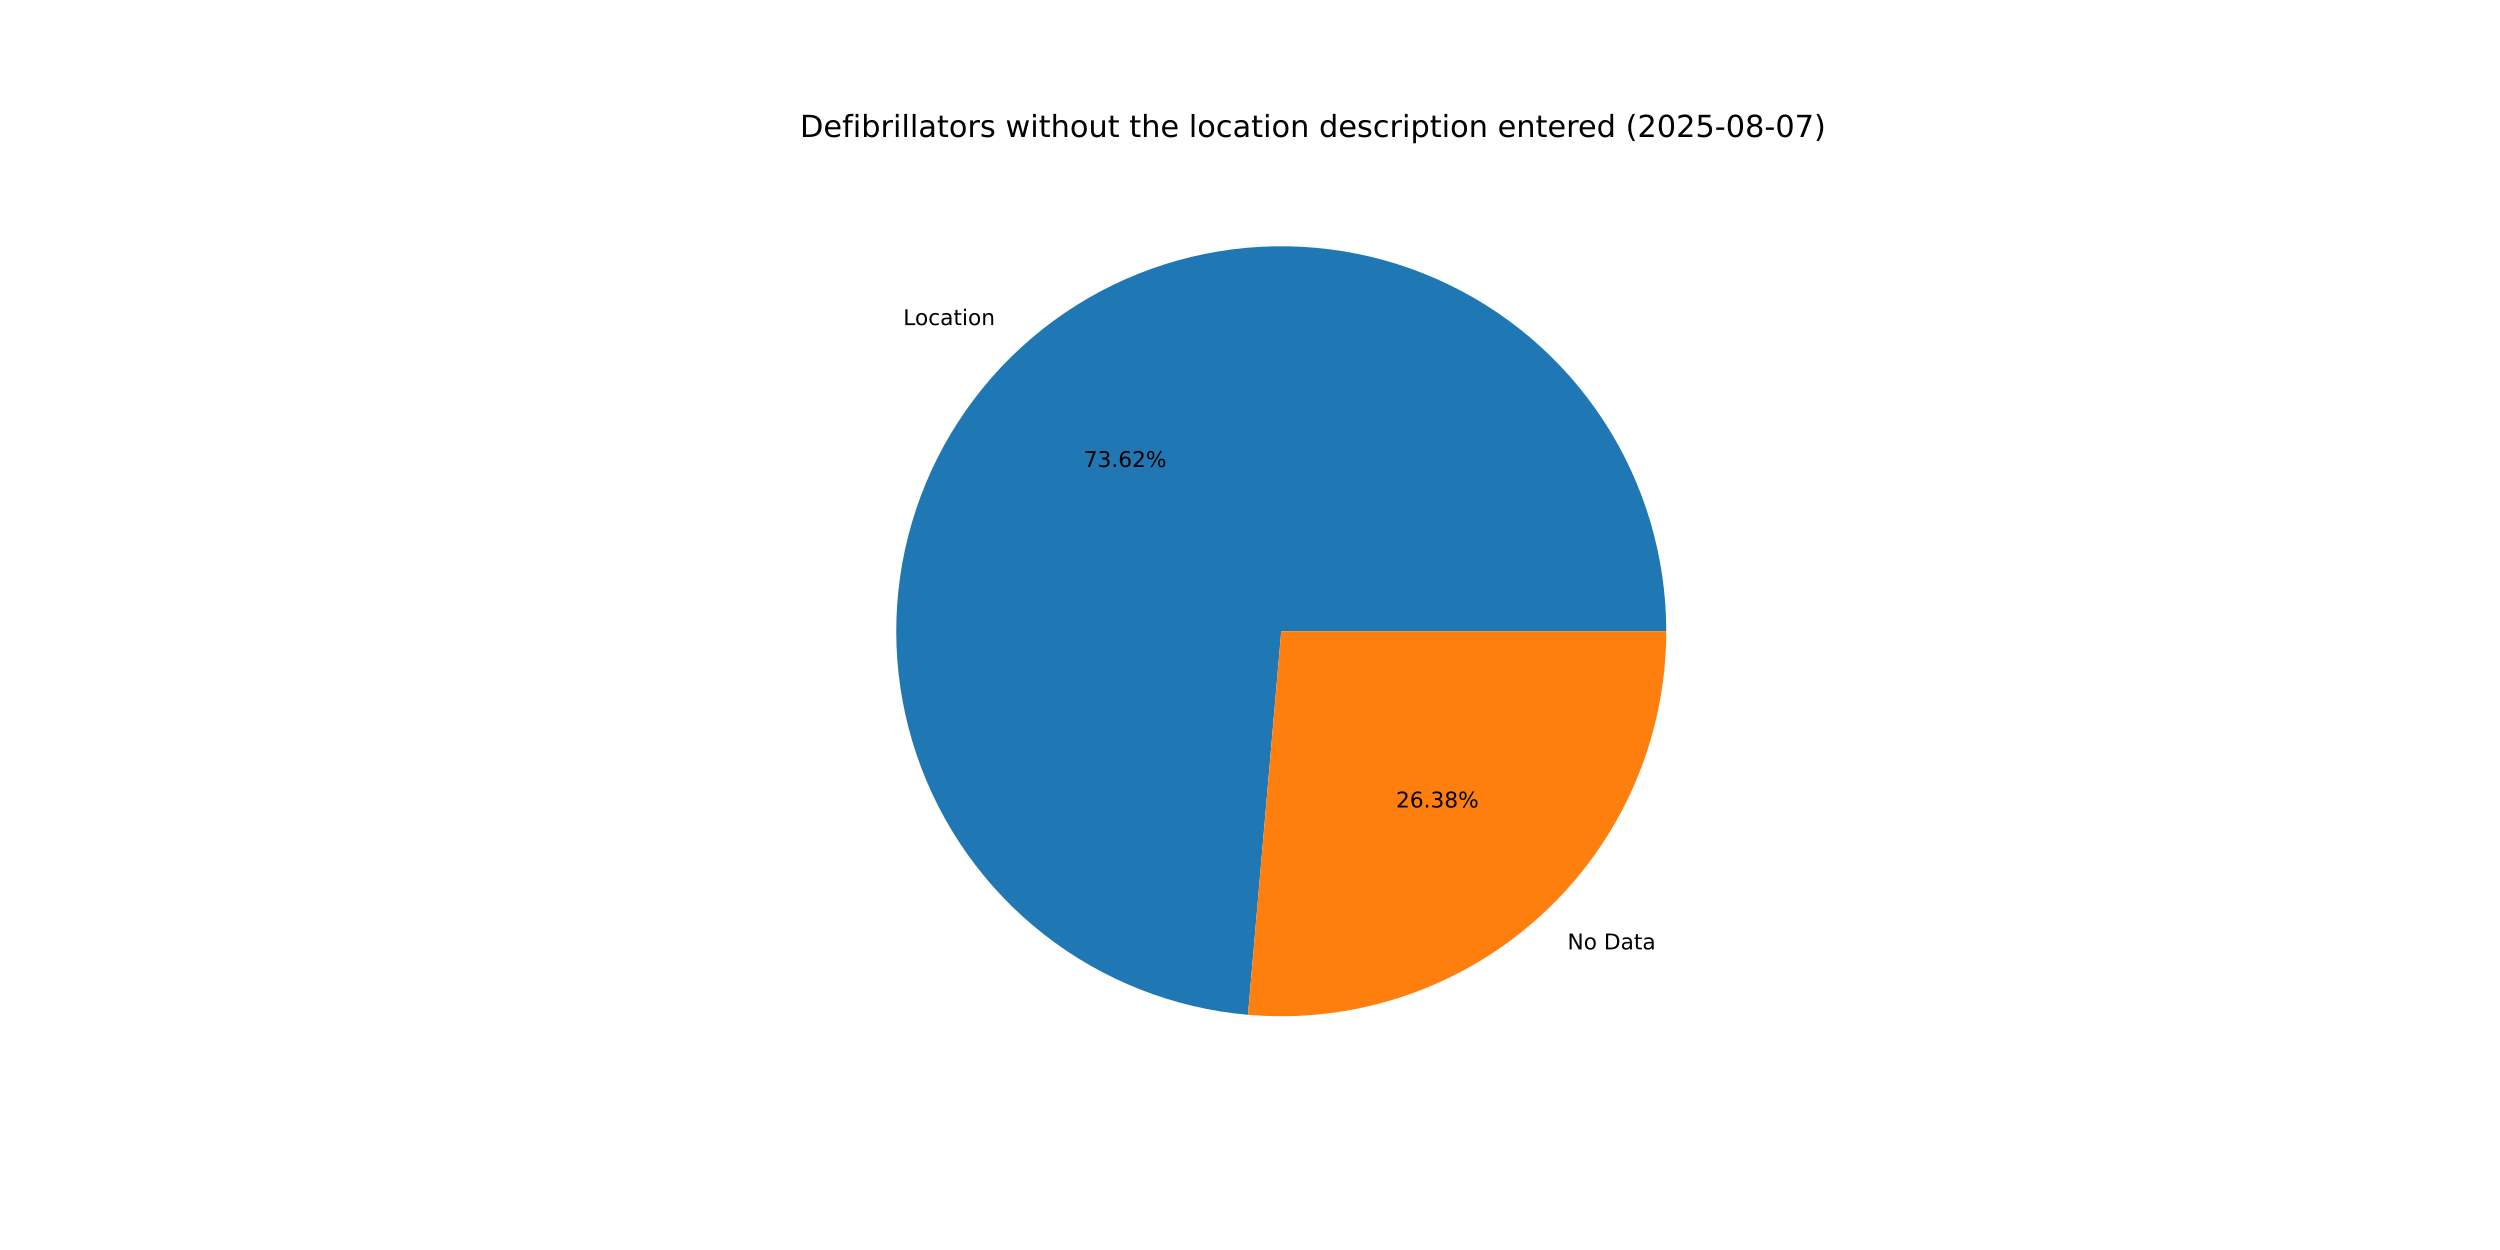
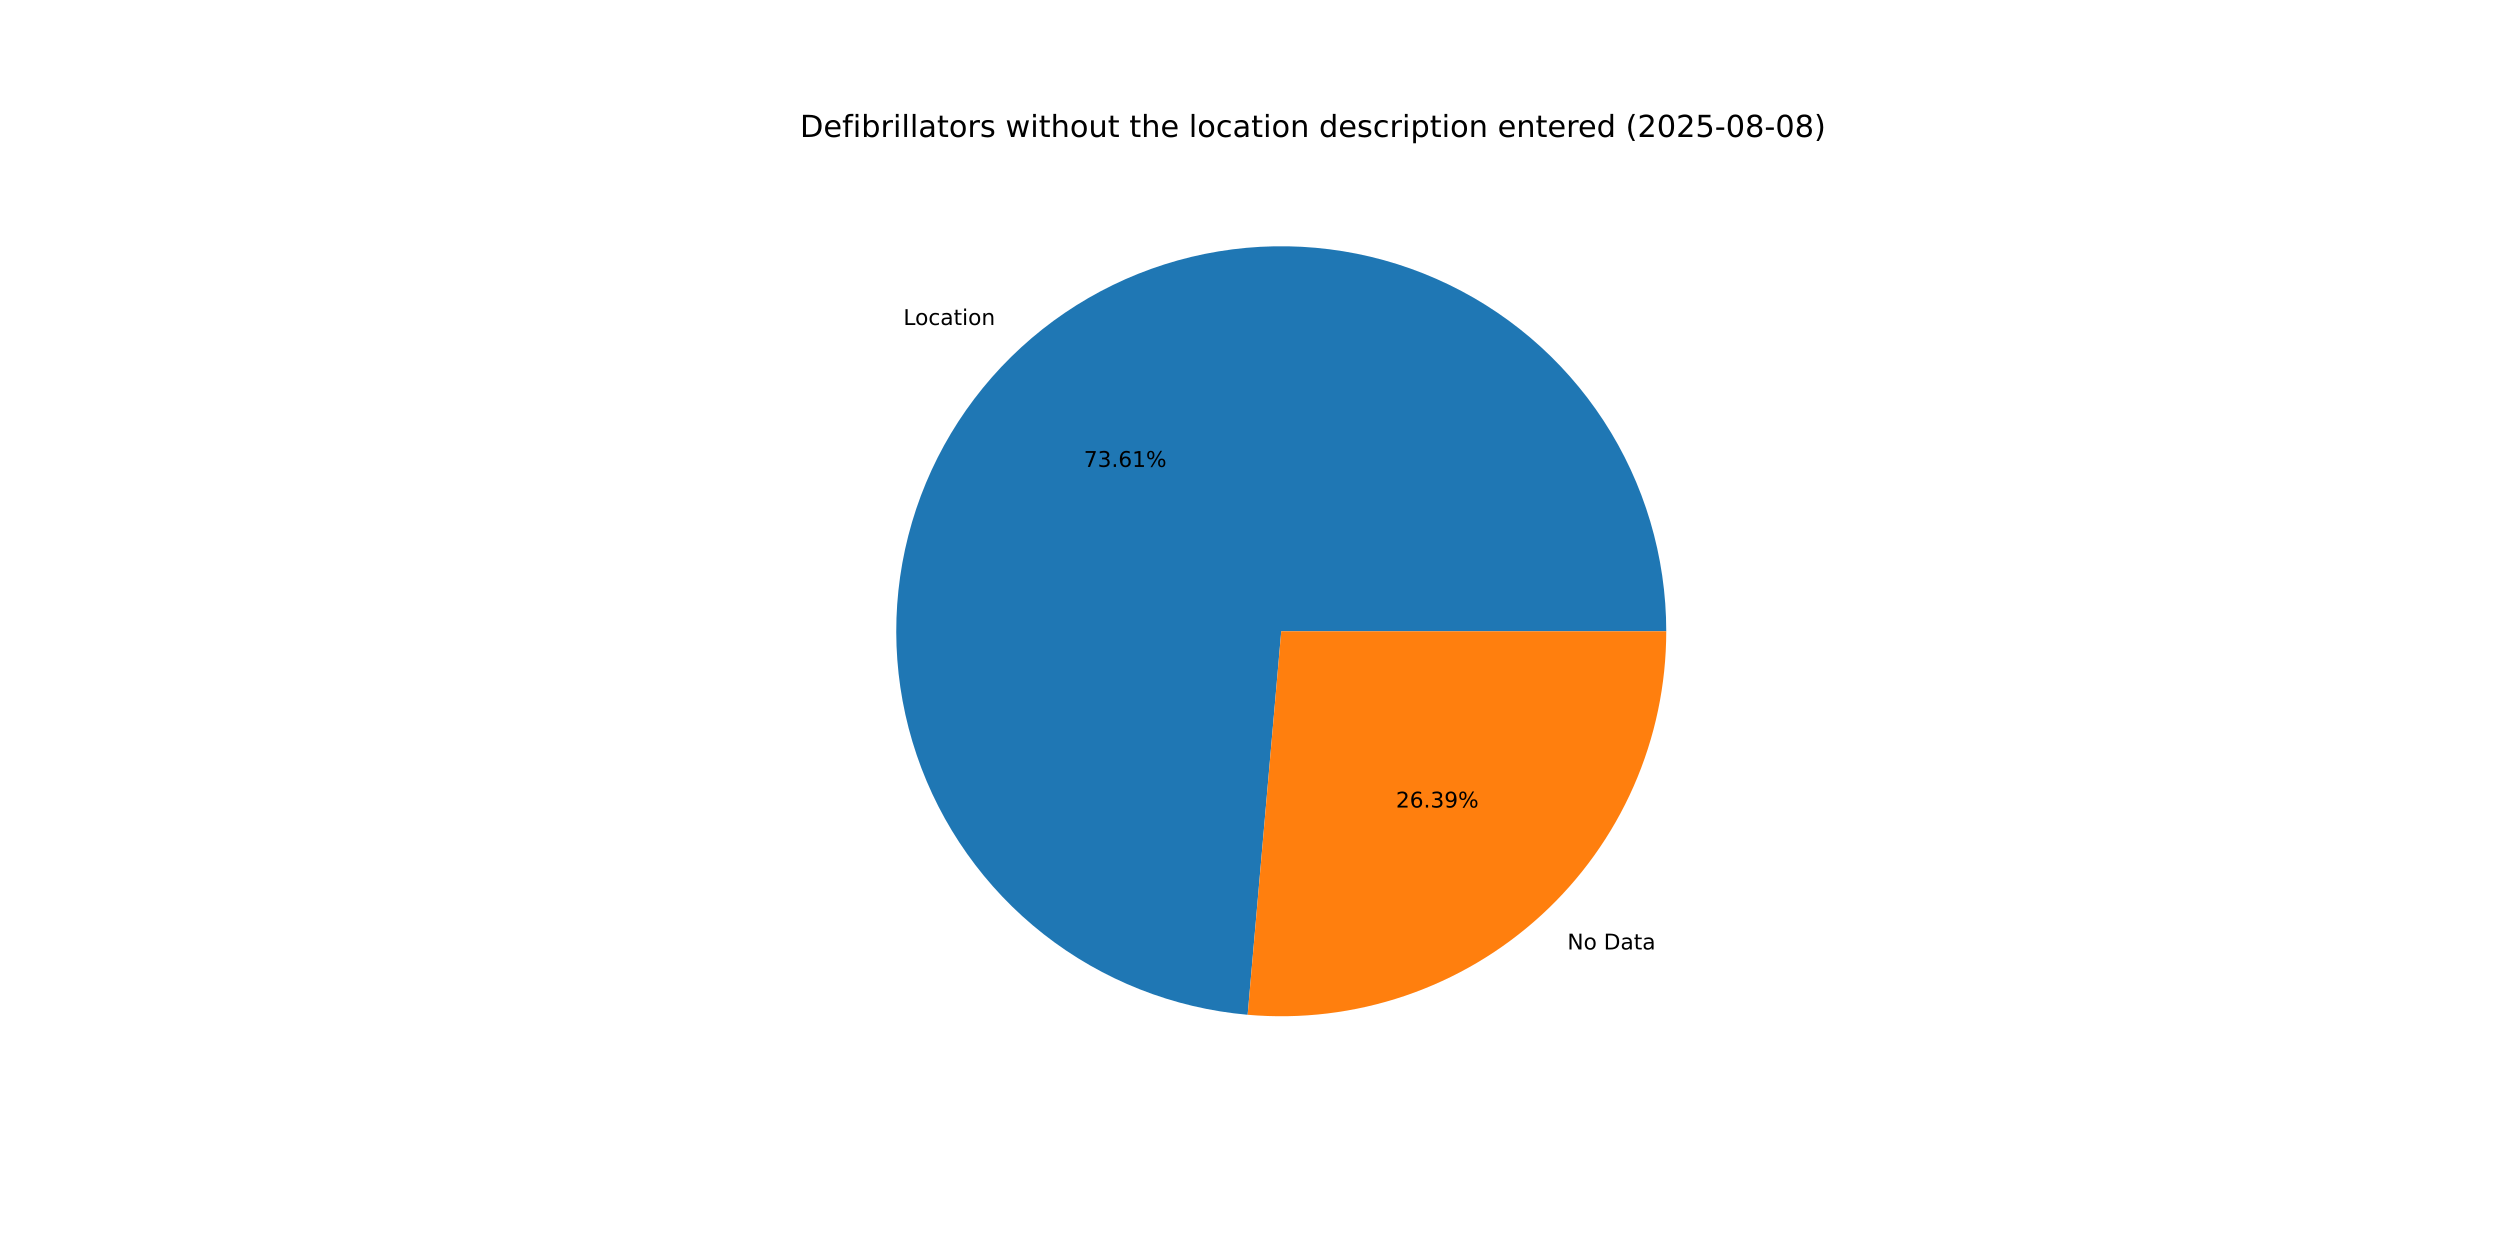
<svg xmlns="http://www.w3.org/2000/svg" xmlns:xlink="http://www.w3.org/1999/xlink" width="1152pt" height="576pt" viewBox="0 0 1152 576" version="1.1">
  <defs>
    <style type="text/css">*{stroke-linejoin: round; stroke-linecap: butt}</style>
  </defs>
  <g id="figure_1">
    <g id="patch_1">
      <path d="M 0 576  L 1152 576  L 1152 0  L 0 0  z " style="fill: #ffffff" />
    </g>
    <g id="axes_1">
      <g id="patch_2">
-         <path d="M 767.808 290.88  C 767.808 256.45 757.785 222.753 738.968 193.92  C 720.15 165.087 693.34 142.346 661.823 128.484  C 630.306 114.623 595.426 110.232 561.457 115.849  C 527.488 121.466 495.878 136.852 470.501 160.121  C 445.124 183.391 427.062 213.552 418.528 246.908  C 409.994 280.263 411.352 315.393 422.436 347.991  C 433.519 380.588 453.857 409.265 480.954 430.505  C 508.052 451.746 540.755 464.646 575.057 467.623  L 590.4 290.88  z " style="fill: #1f77b4" />
+         <path d="M 767.808 290.88  C 767.808 256.456 757.789 222.765 738.977 193.935  C 720.166 165.105 693.364 142.364 661.856 128.499  C 630.347 114.633 595.474 110.234 561.509 115.84  C 527.545 121.446 495.935 136.818 470.553 160.073  C 445.172 183.328 427.099 213.476 418.55 246.822  C 410.001 280.167 411.339 315.291 422.402 347.89  C 433.464 380.488 453.778 409.173 480.856 430.428  C 507.934 451.684 540.622 464.606 574.915 467.611  L 590.4 290.88  z " style="fill: #1f77b4" />
      </g>
      <g id="patch_3">
-         <path d="M 575.057 467.623  C 599.555 469.75 624.229 466.76 647.511 458.844  C 670.792 450.928 692.175 438.258 710.299 421.639  C 728.423 405.02 742.896 384.812 752.796 362.303  C 762.695 339.794 767.808 315.47 767.808 290.88  L 590.4 290.88  z " style="fill: #ff7f0e" />
+         <path d="M 574.915 467.611  C 599.423 469.758 624.113 466.784 647.41 458.878  C 670.707 450.973 692.107 438.306 710.247 421.687  C 728.386 405.067 742.872 384.854 752.781 362.336  C 762.69 339.817 767.808 315.482 767.808 290.88  L 590.4 290.88  z " style="fill: #ff7f0e" />
      </g>
      <g id="matplotlib.axis_1" />
      <g id="matplotlib.axis_2" />
      <g id="text_1">
-         <g transform="translate(416.2141 149.8049) scale(0.1 -0.1)">
+         <g transform="translate(416.2717 149.7521) scale(0.1 -0.1)">
          <defs>
            <path id="DejaVuSans-4c" d="M 628 4666  L 1259 4666  L 1259 531  L 3531 531  L 3531 0  L 628 0  L 628 4666  z " transform="scale(0.015625)" />
            <path id="DejaVuSans-6f" d="M 1959 3097  Q 1497 3097 1228 2736  Q 959 2375 959 1747  Q 959 1119 1226 758  Q 1494 397 1959 397  Q 2419 397 2687 759  Q 2956 1122 2956 1747  Q 2956 2369 2687 2733  Q 2419 3097 1959 3097  z M 1959 3584  Q 2709 3584 3137 3096  Q 3566 2609 3566 1747  Q 3566 888 3137 398  Q 2709 -91 1959 -91  Q 1206 -91 779 398  Q 353 888 353 1747  Q 353 2609 779 3096  Q 1206 3584 1959 3584  z " transform="scale(0.015625)" />
            <path id="DejaVuSans-63" d="M 3122 3366  L 3122 2828  Q 2878 2963 2633 3030  Q 2388 3097 2138 3097  Q 1578 3097 1268 2742  Q 959 2388 959 1747  Q 959 1106 1268 751  Q 1578 397 2138 397  Q 2388 397 2633 464  Q 2878 531 3122 666  L 3122 134  Q 2881 22 2623 -34  Q 2366 -91 2075 -91  Q 1284 -91 818 406  Q 353 903 353 1747  Q 353 2603 823 3093  Q 1294 3584 2113 3584  Q 2378 3584 2631 3529  Q 2884 3475 3122 3366  z " transform="scale(0.015625)" />
            <path id="DejaVuSans-61" d="M 2194 1759  Q 1497 1759 1228 1600  Q 959 1441 959 1056  Q 959 750 1161 570  Q 1363 391 1709 391  Q 2188 391 2477 730  Q 2766 1069 2766 1631  L 2766 1759  L 2194 1759  z M 3341 1997  L 3341 0  L 2766 0  L 2766 531  Q 2569 213 2275 61  Q 1981 -91 1556 -91  Q 1019 -91 701 211  Q 384 513 384 1019  Q 384 1609 779 1909  Q 1175 2209 1959 2209  L 2766 2209  L 2766 2266  Q 2766 2663 2505 2880  Q 2244 3097 1772 3097  Q 1472 3097 1187 3025  Q 903 2953 641 2809  L 641 3341  Q 956 3463 1253 3523  Q 1550 3584 1831 3584  Q 2591 3584 2966 3190  Q 3341 2797 3341 1997  z " transform="scale(0.015625)" />
            <path id="DejaVuSans-74" d="M 1172 4494  L 1172 3500  L 2356 3500  L 2356 3053  L 1172 3053  L 1172 1153  Q 1172 725 1289 603  Q 1406 481 1766 481  L 2356 481  L 2356 0  L 1766 0  Q 1100 0 847 248  Q 594 497 594 1153  L 594 3053  L 172 3053  L 172 3500  L 594 3500  L 594 4494  L 1172 4494  z " transform="scale(0.015625)" />
            <path id="DejaVuSans-69" d="M 603 3500  L 1178 3500  L 1178 0  L 603 0  L 603 3500  z M 603 4863  L 1178 4863  L 1178 4134  L 603 4134  L 603 4863  z " transform="scale(0.015625)" />
            <path id="DejaVuSans-6e" d="M 3513 2113  L 3513 0  L 2938 0  L 2938 2094  Q 2938 2591 2744 2837  Q 2550 3084 2163 3084  Q 1697 3084 1428 2787  Q 1159 2491 1159 1978  L 1159 0  L 581 0  L 581 3500  L 1159 3500  L 1159 2956  Q 1366 3272 1645 3428  Q 1925 3584 2291 3584  Q 2894 3584 3203 3211  Q 3513 2838 3513 2113  z " transform="scale(0.015625)" />
          </defs>
          <use xlink:href="#DejaVuSans-4c" />
          <use xlink:href="#DejaVuSans-6f" x="53.963" />
          <use xlink:href="#DejaVuSans-63" x="115.145" />
          <use xlink:href="#DejaVuSans-61" x="170.125" />
          <use xlink:href="#DejaVuSans-74" x="231.404" />
          <use xlink:href="#DejaVuSans-69" x="270.613" />
          <use xlink:href="#DejaVuSans-6f" x="298.396" />
          <use xlink:href="#DejaVuSans-6e" x="359.578" />
        </g>
      </g>
      <g id="text_2">
-         <g transform="translate(499.3957 215.1842) scale(0.1 -0.1)">
+         <g transform="translate(499.4271 215.1554) scale(0.1 -0.1)">
          <defs>
            <path id="DejaVuSans-37" d="M 525 4666  L 3525 4666  L 3525 4397  L 1831 0  L 1172 0  L 2766 4134  L 525 4134  L 525 4666  z " transform="scale(0.015625)" />
            <path id="DejaVuSans-33" d="M 2597 2516  Q 3050 2419 3304 2112  Q 3559 1806 3559 1356  Q 3559 666 3084 287  Q 2609 -91 1734 -91  Q 1441 -91 1130 -33  Q 819 25 488 141  L 488 750  Q 750 597 1062 519  Q 1375 441 1716 441  Q 2309 441 2620 675  Q 2931 909 2931 1356  Q 2931 1769 2642 2001  Q 2353 2234 1838 2234  L 1294 2234  L 1294 2753  L 1863 2753  Q 2328 2753 2575 2939  Q 2822 3125 2822 3475  Q 2822 3834 2567 4026  Q 2313 4219 1838 4219  Q 1578 4219 1281 4162  Q 984 4106 628 3988  L 628 4550  Q 988 4650 1302 4700  Q 1616 4750 1894 4750  Q 2613 4750 3031 4423  Q 3450 4097 3450 3541  Q 3450 3153 3228 2886  Q 3006 2619 2597 2516  z " transform="scale(0.015625)" />
            <path id="DejaVuSans-2e" d="M 684 794  L 1344 794  L 1344 0  L 684 0  L 684 794  z " transform="scale(0.015625)" />
            <path id="DejaVuSans-36" d="M 2113 2584  Q 1688 2584 1439 2293  Q 1191 2003 1191 1497  Q 1191 994 1439 701  Q 1688 409 2113 409  Q 2538 409 2786 701  Q 3034 994 3034 1497  Q 3034 2003 2786 2293  Q 2538 2584 2113 2584  z M 3366 4563  L 3366 3988  Q 3128 4100 2886 4159  Q 2644 4219 2406 4219  Q 1781 4219 1451 3797  Q 1122 3375 1075 2522  Q 1259 2794 1537 2939  Q 1816 3084 2150 3084  Q 2853 3084 3261 2657  Q 3669 2231 3669 1497  Q 3669 778 3244 343  Q 2819 -91 2113 -91  Q 1303 -91 875 529  Q 447 1150 447 2328  Q 447 3434 972 4092  Q 1497 4750 2381 4750  Q 2619 4750 2861 4703  Q 3103 4656 3366 4563  z " transform="scale(0.015625)" />
-             <path id="DejaVuSans-32" d="M 1228 531  L 3431 531  L 3431 0  L 469 0  L 469 531  Q 828 903 1448 1529  Q 2069 2156 2228 2338  Q 2531 2678 2651 2914  Q 2772 3150 2772 3378  Q 2772 3750 2511 3984  Q 2250 4219 1831 4219  Q 1534 4219 1204 4116  Q 875 4013 500 3803  L 500 4441  Q 881 4594 1212 4672  Q 1544 4750 1819 4750  Q 2544 4750 2975 4387  Q 3406 4025 3406 3419  Q 3406 3131 3298 2873  Q 3191 2616 2906 2266  Q 2828 2175 2409 1742  Q 1991 1309 1228 531  z " transform="scale(0.015625)" />
+             <path id="DejaVuSans-31" d="M 794 531  L 1825 531  L 1825 4091  L 703 3866  L 703 4441  L 1819 4666  L 2450 4666  L 2450 531  L 3481 531  L 3481 0  L 794 0  L 794 531  z " transform="scale(0.015625)" />
            <path id="DejaVuSans-25" d="M 4653 2053  Q 4381 2053 4226 1822  Q 4072 1591 4072 1178  Q 4072 772 4226 539  Q 4381 306 4653 306  Q 4919 306 5073 539  Q 5228 772 5228 1178  Q 5228 1588 5073 1820  Q 4919 2053 4653 2053  z M 4653 2450  Q 5147 2450 5437 2106  Q 5728 1763 5728 1178  Q 5728 594 5436 251  Q 5144 -91 4653 -91  Q 4153 -91 3862 251  Q 3572 594 3572 1178  Q 3572 1766 3864 2108  Q 4156 2450 4653 2450  z M 1428 4353  Q 1159 4353 1004 4120  Q 850 3888 850 3481  Q 850 3069 1003 2837  Q 1156 2606 1428 2606  Q 1700 2606 1854 2837  Q 2009 3069 2009 3481  Q 2009 3884 1853 4118  Q 1697 4353 1428 4353  z M 4250 4750  L 4750 4750  L 1831 -91  L 1331 -91  L 4250 4750  z M 1428 4750  Q 1922 4750 2215 4408  Q 2509 4066 2509 3481  Q 2509 2891 2217 2550  Q 1925 2209 1428 2209  Q 931 2209 642 2551  Q 353 2894 353 3481  Q 353 4063 643 4406  Q 934 4750 1428 4750  z " transform="scale(0.015625)" />
          </defs>
          <use xlink:href="#DejaVuSans-37" />
          <use xlink:href="#DejaVuSans-33" x="63.623" />
          <use xlink:href="#DejaVuSans-2e" x="127.246" />
          <use xlink:href="#DejaVuSans-36" x="159.033" />
-           <use xlink:href="#DejaVuSans-32" x="222.656" />
+           <use xlink:href="#DejaVuSans-31" x="222.656" />
          <use xlink:href="#DejaVuSans-25" x="286.279" />
        </g>
      </g>
      <g id="text_3">
-         <g transform="translate(722.289 437.4738) scale(0.1 -0.1)">
+         <g transform="translate(722.2314 437.5266) scale(0.1 -0.1)">
          <defs>
            <path id="DejaVuSans-4e" d="M 628 4666  L 1478 4666  L 3547 763  L 3547 4666  L 4159 4666  L 4159 0  L 3309 0  L 1241 3903  L 1241 0  L 628 0  L 628 4666  z " transform="scale(0.015625)" />
            <path id="DejaVuSans-20" transform="scale(0.015625)" />
            <path id="DejaVuSans-44" d="M 1259 4147  L 1259 519  L 2022 519  Q 2988 519 3436 956  Q 3884 1394 3884 2338  Q 3884 3275 3436 3711  Q 2988 4147 2022 4147  L 1259 4147  z M 628 4666  L 1925 4666  Q 3281 4666 3915 4102  Q 4550 3538 4550 2338  Q 4550 1131 3912 565  Q 3275 0 1925 0  L 628 0  L 628 4666  z " transform="scale(0.015625)" />
          </defs>
          <use xlink:href="#DejaVuSans-4e" />
          <use xlink:href="#DejaVuSans-6f" x="74.805" />
          <use xlink:href="#DejaVuSans-20" x="135.986" />
          <use xlink:href="#DejaVuSans-44" x="167.773" />
          <use xlink:href="#DejaVuSans-61" x="244.775" />
          <use xlink:href="#DejaVuSans-74" x="306.055" />
          <use xlink:href="#DejaVuSans-61" x="345.264" />
        </g>
      </g>
      <g id="text_4">
-         <g transform="translate(643.2746 372.0945) scale(0.1 -0.1)">
+         <g transform="translate(643.2432 372.1233) scale(0.1 -0.1)">
          <defs>
-             <path id="DejaVuSans-38" d="M 2034 2216  Q 1584 2216 1326 1975  Q 1069 1734 1069 1313  Q 1069 891 1326 650  Q 1584 409 2034 409  Q 2484 409 2743 651  Q 3003 894 3003 1313  Q 3003 1734 2745 1975  Q 2488 2216 2034 2216  z M 1403 2484  Q 997 2584 770 2862  Q 544 3141 544 3541  Q 544 4100 942 4425  Q 1341 4750 2034 4750  Q 2731 4750 3128 4425  Q 3525 4100 3525 3541  Q 3525 3141 3298 2862  Q 3072 2584 2669 2484  Q 3125 2378 3379 2068  Q 3634 1759 3634 1313  Q 3634 634 3220 271  Q 2806 -91 2034 -91  Q 1263 -91 848 271  Q 434 634 434 1313  Q 434 1759 690 2068  Q 947 2378 1403 2484  z M 1172 3481  Q 1172 3119 1398 2916  Q 1625 2713 2034 2713  Q 2441 2713 2670 2916  Q 2900 3119 2900 3481  Q 2900 3844 2670 4047  Q 2441 4250 2034 4250  Q 1625 4250 1398 4047  Q 1172 3844 1172 3481  z " transform="scale(0.015625)" />
+             <path id="DejaVuSans-32" d="M 1228 531  L 3431 531  L 3431 0  L 469 0  L 469 531  Q 828 903 1448 1529  Q 2069 2156 2228 2338  Q 2531 2678 2651 2914  Q 2772 3150 2772 3378  Q 2772 3750 2511 3984  Q 2250 4219 1831 4219  Q 1534 4219 1204 4116  Q 875 4013 500 3803  L 500 4441  Q 881 4594 1212 4672  Q 1544 4750 1819 4750  Q 2544 4750 2975 4387  Q 3406 4025 3406 3419  Q 3406 3131 3298 2873  Q 3191 2616 2906 2266  Q 2828 2175 2409 1742  Q 1991 1309 1228 531  z " transform="scale(0.015625)" />
+             <path id="DejaVuSans-39" d="M 703 97  L 703 672  Q 941 559 1184 500  Q 1428 441 1663 441  Q 2288 441 2617 861  Q 2947 1281 2994 2138  Q 2813 1869 2534 1725  Q 2256 1581 1919 1581  Q 1219 1581 811 2004  Q 403 2428 403 3163  Q 403 3881 828 4315  Q 1253 4750 1959 4750  Q 2769 4750 3195 4129  Q 3622 3509 3622 2328  Q 3622 1225 3098 567  Q 2575 -91 1691 -91  Q 1453 -91 1209 -44  Q 966 3 703 97  z M 1959 2075  Q 2384 2075 2632 2365  Q 2881 2656 2881 3163  Q 2881 3666 2632 3958  Q 2384 4250 1959 4250  Q 1534 4250 1286 3958  Q 1038 3666 1038 3163  Q 1038 2656 1286 2365  Q 1534 2075 1959 2075  z " transform="scale(0.015625)" />
          </defs>
          <use xlink:href="#DejaVuSans-32" />
          <use xlink:href="#DejaVuSans-36" x="63.623" />
          <use xlink:href="#DejaVuSans-2e" x="127.246" />
          <use xlink:href="#DejaVuSans-33" x="159.033" />
-           <use xlink:href="#DejaVuSans-38" x="222.656" />
+           <use xlink:href="#DejaVuSans-39" x="222.656" />
          <use xlink:href="#DejaVuSans-25" x="286.279" />
        </g>
      </g>
      <g id="text_5">
        <g transform="translate(368.64 63.12) scale(0.14 -0.14)">
          <defs>
            <path id="DejaVuSans-65" d="M 3597 1894  L 3597 1613  L 953 1613  Q 991 1019 1311 708  Q 1631 397 2203 397  Q 2534 397 2845 478  Q 3156 559 3463 722  L 3463 178  Q 3153 47 2828 -22  Q 2503 -91 2169 -91  Q 1331 -91 842 396  Q 353 884 353 1716  Q 353 2575 817 3079  Q 1281 3584 2069 3584  Q 2775 3584 3186 3129  Q 3597 2675 3597 1894  z M 3022 2063  Q 3016 2534 2758 2815  Q 2500 3097 2075 3097  Q 1594 3097 1305 2825  Q 1016 2553 972 2059  L 3022 2063  z " transform="scale(0.015625)" />
            <path id="DejaVuSans-66" d="M 2375 4863  L 2375 4384  L 1825 4384  Q 1516 4384 1395 4259  Q 1275 4134 1275 3809  L 1275 3500  L 2222 3500  L 2222 3053  L 1275 3053  L 1275 0  L 697 0  L 697 3053  L 147 3053  L 147 3500  L 697 3500  L 697 3744  Q 697 4328 969 4595  Q 1241 4863 1831 4863  L 2375 4863  z " transform="scale(0.015625)" />
            <path id="DejaVuSans-62" d="M 3116 1747  Q 3116 2381 2855 2742  Q 2594 3103 2138 3103  Q 1681 3103 1420 2742  Q 1159 2381 1159 1747  Q 1159 1113 1420 752  Q 1681 391 2138 391  Q 2594 391 2855 752  Q 3116 1113 3116 1747  z M 1159 2969  Q 1341 3281 1617 3432  Q 1894 3584 2278 3584  Q 2916 3584 3314 3078  Q 3713 2572 3713 1747  Q 3713 922 3314 415  Q 2916 -91 2278 -91  Q 1894 -91 1617 61  Q 1341 213 1159 525  L 1159 0  L 581 0  L 581 4863  L 1159 4863  L 1159 2969  z " transform="scale(0.015625)" />
            <path id="DejaVuSans-72" d="M 2631 2963  Q 2534 3019 2420 3045  Q 2306 3072 2169 3072  Q 1681 3072 1420 2755  Q 1159 2438 1159 1844  L 1159 0  L 581 0  L 581 3500  L 1159 3500  L 1159 2956  Q 1341 3275 1631 3429  Q 1922 3584 2338 3584  Q 2397 3584 2469 3576  Q 2541 3569 2628 3553  L 2631 2963  z " transform="scale(0.015625)" />
            <path id="DejaVuSans-6c" d="M 603 4863  L 1178 4863  L 1178 0  L 603 0  L 603 4863  z " transform="scale(0.015625)" />
            <path id="DejaVuSans-73" d="M 2834 3397  L 2834 2853  Q 2591 2978 2328 3040  Q 2066 3103 1784 3103  Q 1356 3103 1142 2972  Q 928 2841 928 2578  Q 928 2378 1081 2264  Q 1234 2150 1697 2047  L 1894 2003  Q 2506 1872 2764 1633  Q 3022 1394 3022 966  Q 3022 478 2636 193  Q 2250 -91 1575 -91  Q 1294 -91 989 -36  Q 684 19 347 128  L 347 722  Q 666 556 975 473  Q 1284 391 1588 391  Q 1994 391 2212 530  Q 2431 669 2431 922  Q 2431 1156 2273 1281  Q 2116 1406 1581 1522  L 1381 1569  Q 847 1681 609 1914  Q 372 2147 372 2553  Q 372 3047 722 3315  Q 1072 3584 1716 3584  Q 2034 3584 2315 3537  Q 2597 3491 2834 3397  z " transform="scale(0.015625)" />
            <path id="DejaVuSans-77" d="M 269 3500  L 844 3500  L 1563 769  L 2278 3500  L 2956 3500  L 3675 769  L 4391 3500  L 4966 3500  L 4050 0  L 3372 0  L 2619 2869  L 1863 0  L 1184 0  L 269 3500  z " transform="scale(0.015625)" />
            <path id="DejaVuSans-68" d="M 3513 2113  L 3513 0  L 2938 0  L 2938 2094  Q 2938 2591 2744 2837  Q 2550 3084 2163 3084  Q 1697 3084 1428 2787  Q 1159 2491 1159 1978  L 1159 0  L 581 0  L 581 4863  L 1159 4863  L 1159 2956  Q 1366 3272 1645 3428  Q 1925 3584 2291 3584  Q 2894 3584 3203 3211  Q 3513 2838 3513 2113  z " transform="scale(0.015625)" />
            <path id="DejaVuSans-75" d="M 544 1381  L 544 3500  L 1119 3500  L 1119 1403  Q 1119 906 1312 657  Q 1506 409 1894 409  Q 2359 409 2629 706  Q 2900 1003 2900 1516  L 2900 3500  L 3475 3500  L 3475 0  L 2900 0  L 2900 538  Q 2691 219 2414 64  Q 2138 -91 1772 -91  Q 1169 -91 856 284  Q 544 659 544 1381  z M 1991 3584  L 1991 3584  z " transform="scale(0.015625)" />
            <path id="DejaVuSans-64" d="M 2906 2969  L 2906 4863  L 3481 4863  L 3481 0  L 2906 0  L 2906 525  Q 2725 213 2448 61  Q 2172 -91 1784 -91  Q 1150 -91 751 415  Q 353 922 353 1747  Q 353 2572 751 3078  Q 1150 3584 1784 3584  Q 2172 3584 2448 3432  Q 2725 3281 2906 2969  z M 947 1747  Q 947 1113 1208 752  Q 1469 391 1925 391  Q 2381 391 2643 752  Q 2906 1113 2906 1747  Q 2906 2381 2643 2742  Q 2381 3103 1925 3103  Q 1469 3103 1208 2742  Q 947 2381 947 1747  z " transform="scale(0.015625)" />
            <path id="DejaVuSans-70" d="M 1159 525  L 1159 -1331  L 581 -1331  L 581 3500  L 1159 3500  L 1159 2969  Q 1341 3281 1617 3432  Q 1894 3584 2278 3584  Q 2916 3584 3314 3078  Q 3713 2572 3713 1747  Q 3713 922 3314 415  Q 2916 -91 2278 -91  Q 1894 -91 1617 61  Q 1341 213 1159 525  z M 3116 1747  Q 3116 2381 2855 2742  Q 2594 3103 2138 3103  Q 1681 3103 1420 2742  Q 1159 2381 1159 1747  Q 1159 1113 1420 752  Q 1681 391 2138 391  Q 2594 391 2855 752  Q 3116 1113 3116 1747  z " transform="scale(0.015625)" />
            <path id="DejaVuSans-28" d="M 1984 4856  Q 1566 4138 1362 3434  Q 1159 2731 1159 2009  Q 1159 1288 1364 580  Q 1569 -128 1984 -844  L 1484 -844  Q 1016 -109 783 600  Q 550 1309 550 2009  Q 550 2706 781 3412  Q 1013 4119 1484 4856  L 1984 4856  z " transform="scale(0.015625)" />
            <path id="DejaVuSans-30" d="M 2034 4250  Q 1547 4250 1301 3770  Q 1056 3291 1056 2328  Q 1056 1369 1301 889  Q 1547 409 2034 409  Q 2525 409 2770 889  Q 3016 1369 3016 2328  Q 3016 3291 2770 3770  Q 2525 4250 2034 4250  z M 2034 4750  Q 2819 4750 3233 4129  Q 3647 3509 3647 2328  Q 3647 1150 3233 529  Q 2819 -91 2034 -91  Q 1250 -91 836 529  Q 422 1150 422 2328  Q 422 3509 836 4129  Q 1250 4750 2034 4750  z " transform="scale(0.015625)" />
            <path id="DejaVuSans-35" d="M 691 4666  L 3169 4666  L 3169 4134  L 1269 4134  L 1269 2991  Q 1406 3038 1543 3061  Q 1681 3084 1819 3084  Q 2600 3084 3056 2656  Q 3513 2228 3513 1497  Q 3513 744 3044 326  Q 2575 -91 1722 -91  Q 1428 -91 1123 -41  Q 819 9 494 109  L 494 744  Q 775 591 1075 516  Q 1375 441 1709 441  Q 2250 441 2565 725  Q 2881 1009 2881 1497  Q 2881 1984 2565 2268  Q 2250 2553 1709 2553  Q 1456 2553 1204 2497  Q 953 2441 691 2322  L 691 4666  z " transform="scale(0.015625)" />
            <path id="DejaVuSans-2d" d="M 313 2009  L 1997 2009  L 1997 1497  L 313 1497  L 313 2009  z " transform="scale(0.015625)" />
+             <path id="DejaVuSans-38" d="M 2034 2216  Q 1584 2216 1326 1975  Q 1069 1734 1069 1313  Q 1069 891 1326 650  Q 1584 409 2034 409  Q 2484 409 2743 651  Q 3003 894 3003 1313  Q 3003 1734 2745 1975  Q 2488 2216 2034 2216  z M 1403 2484  Q 997 2584 770 2862  Q 544 3141 544 3541  Q 544 4100 942 4425  Q 1341 4750 2034 4750  Q 2731 4750 3128 4425  Q 3525 4100 3525 3541  Q 3525 3141 3298 2862  Q 3072 2584 2669 2484  Q 3125 2378 3379 2068  Q 3634 1759 3634 1313  Q 3634 634 3220 271  Q 2806 -91 2034 -91  Q 1263 -91 848 271  Q 434 634 434 1313  Q 434 1759 690 2068  Q 947 2378 1403 2484  z M 1172 3481  Q 1172 3119 1398 2916  Q 1625 2713 2034 2713  Q 2441 2713 2670 2916  Q 2900 3119 2900 3481  Q 2900 3844 2670 4047  Q 2441 4250 2034 4250  Q 1625 4250 1398 4047  Q 1172 3844 1172 3481  z " transform="scale(0.015625)" />
            <path id="DejaVuSans-29" d="M 513 4856  L 1013 4856  Q 1481 4119 1714 3412  Q 1947 2706 1947 2009  Q 1947 1309 1714 600  Q 1481 -109 1013 -844  L 513 -844  Q 928 -128 1133 580  Q 1338 1288 1338 2009  Q 1338 2731 1133 3434  Q 928 4138 513 4856  z " transform="scale(0.015625)" />
          </defs>
          <use xlink:href="#DejaVuSans-44" />
          <use xlink:href="#DejaVuSans-65" x="77.002" />
          <use xlink:href="#DejaVuSans-66" x="138.525" />
          <use xlink:href="#DejaVuSans-69" x="173.73" />
          <use xlink:href="#DejaVuSans-62" x="201.514" />
          <use xlink:href="#DejaVuSans-72" x="264.99" />
          <use xlink:href="#DejaVuSans-69" x="306.104" />
          <use xlink:href="#DejaVuSans-6c" x="333.887" />
          <use xlink:href="#DejaVuSans-6c" x="361.67" />
          <use xlink:href="#DejaVuSans-61" x="389.453" />
          <use xlink:href="#DejaVuSans-74" x="450.732" />
          <use xlink:href="#DejaVuSans-6f" x="489.941" />
          <use xlink:href="#DejaVuSans-72" x="551.123" />
          <use xlink:href="#DejaVuSans-73" x="592.236" />
          <use xlink:href="#DejaVuSans-20" x="644.336" />
          <use xlink:href="#DejaVuSans-77" x="676.123" />
          <use xlink:href="#DejaVuSans-69" x="757.91" />
          <use xlink:href="#DejaVuSans-74" x="785.693" />
          <use xlink:href="#DejaVuSans-68" x="824.902" />
          <use xlink:href="#DejaVuSans-6f" x="888.281" />
          <use xlink:href="#DejaVuSans-75" x="949.463" />
          <use xlink:href="#DejaVuSans-74" x="1012.842" />
          <use xlink:href="#DejaVuSans-20" x="1052.051" />
          <use xlink:href="#DejaVuSans-74" x="1083.838" />
          <use xlink:href="#DejaVuSans-68" x="1123.047" />
          <use xlink:href="#DejaVuSans-65" x="1186.426" />
          <use xlink:href="#DejaVuSans-20" x="1247.949" />
          <use xlink:href="#DejaVuSans-6c" x="1279.736" />
          <use xlink:href="#DejaVuSans-6f" x="1307.52" />
          <use xlink:href="#DejaVuSans-63" x="1368.701" />
          <use xlink:href="#DejaVuSans-61" x="1423.682" />
          <use xlink:href="#DejaVuSans-74" x="1484.961" />
          <use xlink:href="#DejaVuSans-69" x="1524.17" />
          <use xlink:href="#DejaVuSans-6f" x="1551.953" />
          <use xlink:href="#DejaVuSans-6e" x="1613.135" />
          <use xlink:href="#DejaVuSans-20" x="1676.514" />
          <use xlink:href="#DejaVuSans-64" x="1708.301" />
          <use xlink:href="#DejaVuSans-65" x="1771.777" />
          <use xlink:href="#DejaVuSans-73" x="1833.301" />
          <use xlink:href="#DejaVuSans-63" x="1885.4" />
          <use xlink:href="#DejaVuSans-72" x="1940.381" />
          <use xlink:href="#DejaVuSans-69" x="1981.494" />
          <use xlink:href="#DejaVuSans-70" x="2009.277" />
          <use xlink:href="#DejaVuSans-74" x="2072.754" />
          <use xlink:href="#DejaVuSans-69" x="2111.963" />
          <use xlink:href="#DejaVuSans-6f" x="2139.746" />
          <use xlink:href="#DejaVuSans-6e" x="2200.928" />
          <use xlink:href="#DejaVuSans-20" x="2264.307" />
          <use xlink:href="#DejaVuSans-65" x="2296.094" />
          <use xlink:href="#DejaVuSans-6e" x="2357.617" />
          <use xlink:href="#DejaVuSans-74" x="2420.996" />
          <use xlink:href="#DejaVuSans-65" x="2460.205" />
          <use xlink:href="#DejaVuSans-72" x="2521.729" />
          <use xlink:href="#DejaVuSans-65" x="2560.592" />
          <use xlink:href="#DejaVuSans-64" x="2622.115" />
          <use xlink:href="#DejaVuSans-20" x="2685.592" />
          <use xlink:href="#DejaVuSans-28" x="2717.379" />
          <use xlink:href="#DejaVuSans-32" x="2756.393" />
          <use xlink:href="#DejaVuSans-30" x="2820.016" />
          <use xlink:href="#DejaVuSans-32" x="2883.639" />
          <use xlink:href="#DejaVuSans-35" x="2947.262" />
          <use xlink:href="#DejaVuSans-2d" x="3010.885" />
          <use xlink:href="#DejaVuSans-30" x="3046.969" />
          <use xlink:href="#DejaVuSans-38" x="3110.592" />
          <use xlink:href="#DejaVuSans-2d" x="3174.215" />
          <use xlink:href="#DejaVuSans-30" x="3210.299" />
-           <use xlink:href="#DejaVuSans-37" x="3273.922" />
+           <use xlink:href="#DejaVuSans-38" x="3273.922" />
          <use xlink:href="#DejaVuSans-29" x="3337.545" />
        </g>
      </g>
    </g>
  </g>
</svg>
